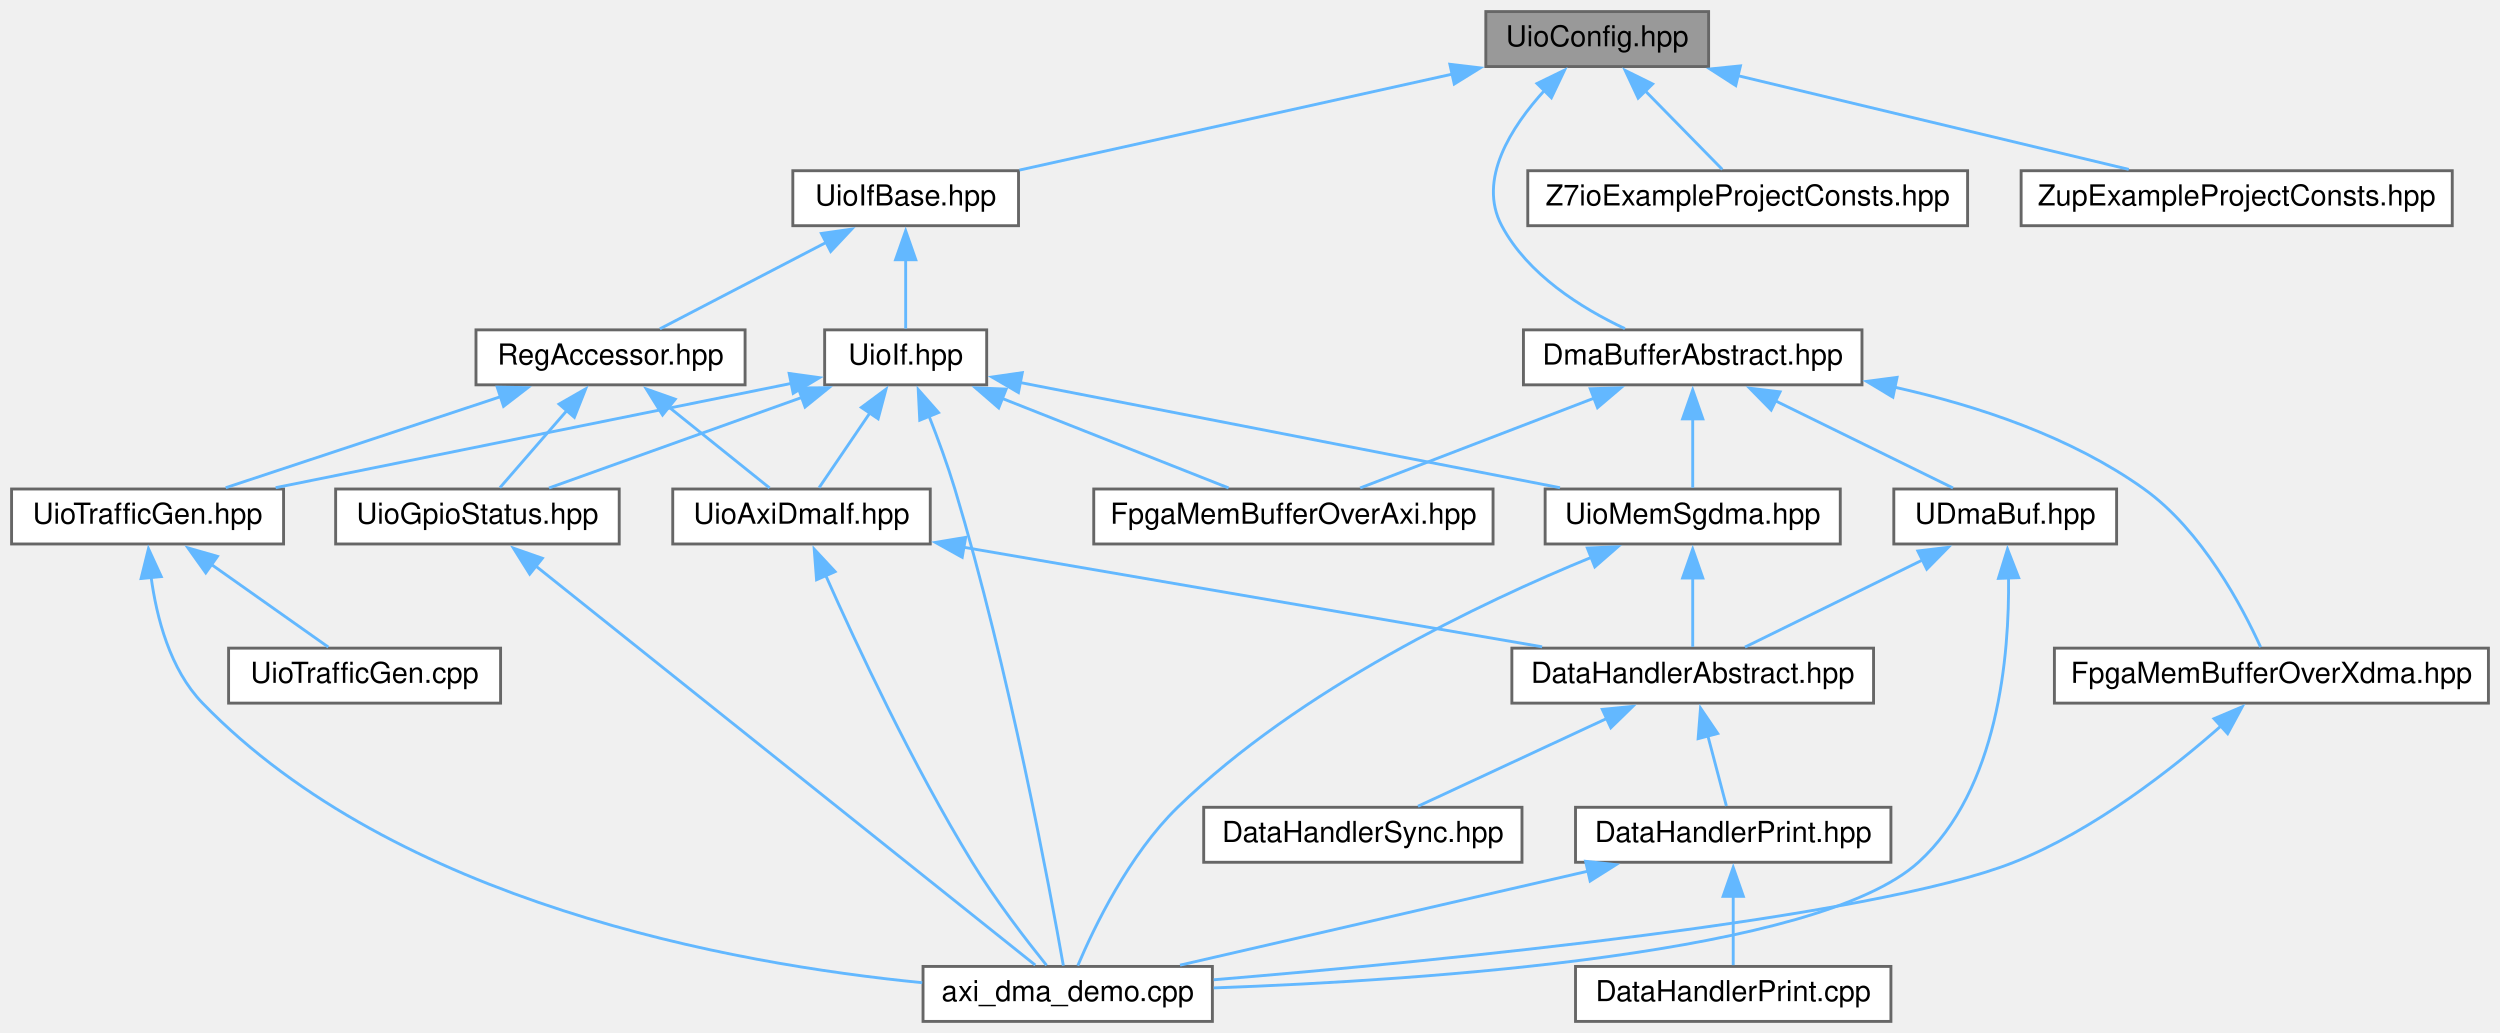
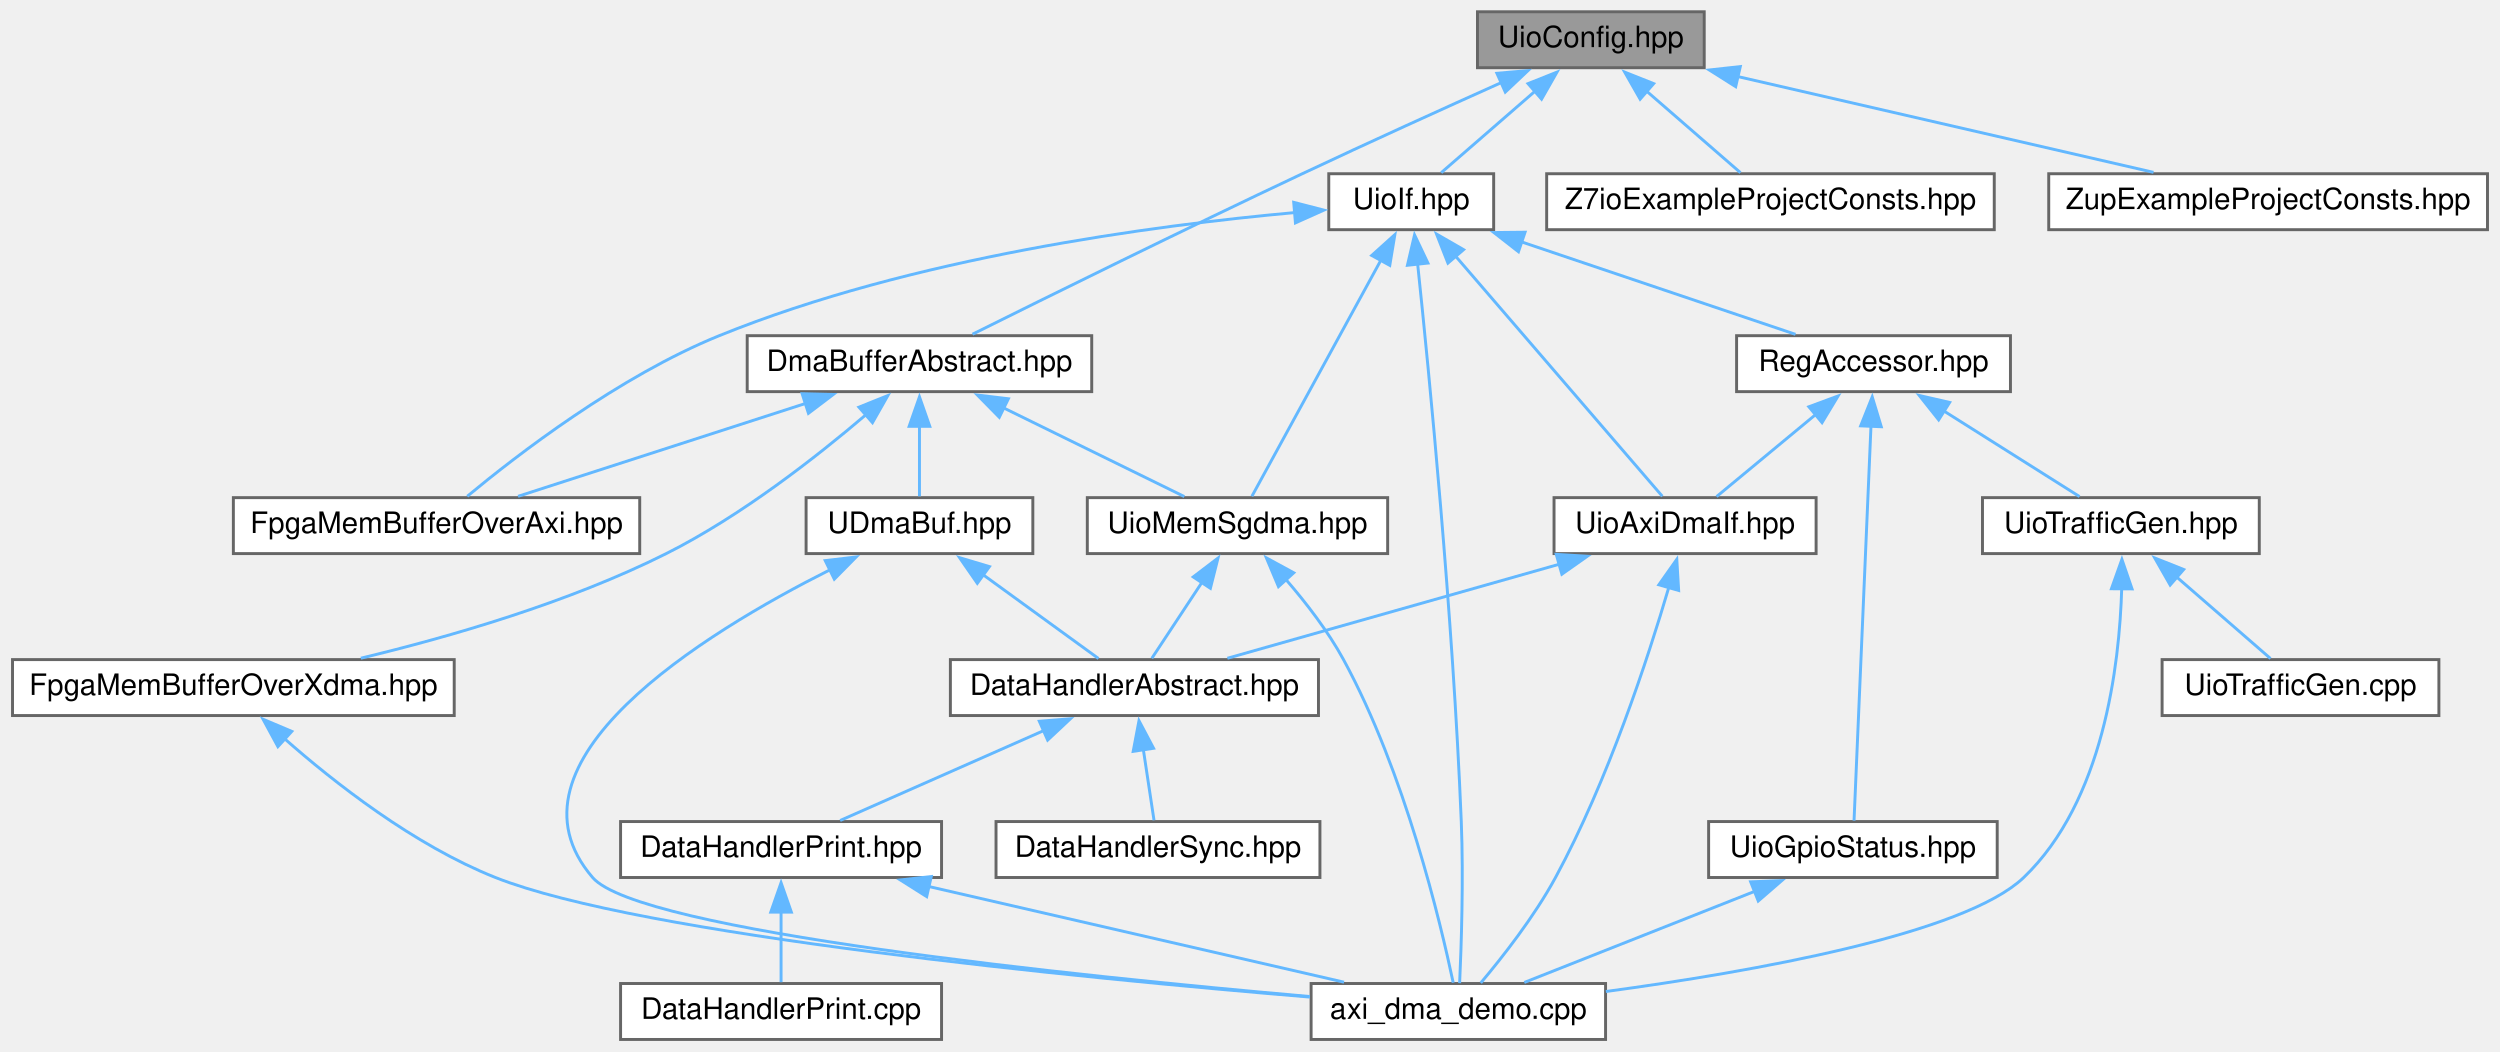
- <svg xmlns="http://www.w3.org/2000/svg" xmlns:xlink="http://www.w3.org/1999/xlink" width="864pt" height="357pt" viewBox="0.00 0.00 864.00 357.00">
+ <svg xmlns="http://www.w3.org/2000/svg" xmlns:xlink="http://www.w3.org/1999/xlink" width="849pt" height="357pt" viewBox="0.00 0.00 848.50 357.00">
  <g id="graph0" class="graph" transform="scale(1 1) rotate(0) translate(4 353)">
    <g id="node1" class="node">
      <g id="a_node1">
        <a xlink:title=" ">
-           <polygon fill="#999999" stroke="#666666" points="586.5,-349 509.5,-349 509.5,-330 586.5,-330 586.5,-349" />
-           <text text-anchor="middle" x="548" y="-337" font-family="Helvetica,sans-Serif" font-size="10.00">UioConfig.hpp</text>
+           <polygon fill="#999999" stroke="#666666" points="574.5,-349 497.5,-349 497.5,-330 574.5,-330 574.5,-349" />
+           <text text-anchor="middle" x="536" y="-337" font-family="Helvetica,sans-Serif" font-size="10.00">UioConfig.hpp</text>
        </a>
      </g>
    </g>
    <g id="node2" class="node">
      <g id="a_node2">
        <a xlink:href="_dma_buffer_abstract_8hpp.html" target="_top" xlink:title=" ">
-           <polygon fill="white" stroke="#666666" points="639.5,-239 522.5,-239 522.5,-220 639.5,-220 639.5,-239" />
-           <text text-anchor="middle" x="581" y="-227" font-family="Helvetica,sans-Serif" font-size="10.00">DmaBufferAbstract.hpp</text>
+           <polygon fill="white" stroke="#666666" points="366.5,-239 249.5,-239 249.5,-220 366.5,-220 366.5,-239" />
+           <text text-anchor="middle" x="308" y="-227" font-family="Helvetica,sans-Serif" font-size="10.00">DmaBufferAbstract.hpp</text>
        </a>
      </g>
    </g>
    <g id="edge1" class="edge">
-       <path fill="none" stroke="#63b8ff" d="M529.91,-321.91C518.19,-309.07 506.56,-290.86 515,-275 523.95,-258.16 542.43,-246.55 557.57,-239.42" />
-       <polygon fill="#63b8ff" stroke="#63b8ff" points="527.19,-324.14 536.72,-328.77 532.16,-319.21 527.19,-324.14" />
+       <path fill="none" stroke="#63b8ff" d="M505.67,-324.99C486.26,-316.28 460.57,-304.64 438,-294 397.78,-275.05 351.03,-251.95 326.01,-239.5" />
+       <polygon fill="#63b8ff" stroke="#63b8ff" points="504.09,-328.12 514.65,-329.01 506.95,-321.73 504.09,-328.12" />
    </g>
    <g id="node12" class="node">
      <g id="a_node12">
-         <a xlink:href="_uio_if_base_8hpp.html" target="_top" xlink:title=" ">
-           <polygon fill="white" stroke="#666666" points="348,-294 270,-294 270,-275 348,-275 348,-294" />
-           <text text-anchor="middle" x="309" y="-282" font-family="Helvetica,sans-Serif" font-size="10.00">UioIfBase.hpp</text>
+         <a xlink:href="_uio_if_8hpp.html" target="_top" xlink:title=" ">
+           <polygon fill="white" stroke="#666666" points="503,-294 447,-294 447,-275 503,-275 503,-294" />
+           <text text-anchor="middle" x="475" y="-282" font-family="Helvetica,sans-Serif" font-size="10.00">UioIf.hpp</text>
        </a>
      </g>
    </g>
    <g id="edge15" class="edge">
-       <path fill="none" stroke="#63b8ff" d="M497.92,-327.39C453.41,-317.52 389.22,-303.29 348.31,-294.22" />
-       <polygon fill="#63b8ff" stroke="#63b8ff" points="497.07,-330.79 507.59,-329.54 498.59,-323.96 497.07,-330.79" />
+       <path fill="none" stroke="#63b8ff" d="M517.11,-322.09C506.58,-312.94 493.88,-301.9 485.19,-294.36" />
+       <polygon fill="#63b8ff" stroke="#63b8ff" points="514.67,-324.6 524.51,-328.52 519.26,-319.32 514.67,-324.6" />
+     </g>
+     <g id="node18" class="node">
+       <g id="a_node18">
+         <a xlink:href="_z7io_example_project_consts_8hpp.html" target="_top" xlink:title=" ">
+           <polygon fill="white" stroke="#666666" points="673,-294 521,-294 521,-275 673,-275 673,-294" />
+           <text text-anchor="middle" x="597" y="-282" font-family="Helvetica,sans-Serif" font-size="10.00">Z7ioExampleProjectConsts.hpp</text>
+         </a>
+       </g>
+     </g>
+     <g id="edge29" class="edge">
+       <path fill="none" stroke="#63b8ff" d="M554.89,-322.09C565.42,-312.94 578.12,-301.9 586.81,-294.36" />
+       <polygon fill="#63b8ff" stroke="#63b8ff" points="552.74,-319.32 547.49,-328.52 557.33,-324.6 552.74,-319.32" />
    </g>
    <g id="node19" class="node">
      <g id="a_node19">
-         <a xlink:href="_z7io_example_project_consts_8hpp.html" target="_top" xlink:title=" ">
-           <polygon fill="white" stroke="#666666" points="676,-294 524,-294 524,-275 676,-275 676,-294" />
-           <text text-anchor="middle" x="600" y="-282" font-family="Helvetica,sans-Serif" font-size="10.00">Z7ioExampleProjectConsts.hpp</text>
-         </a>
-       </g>
-     </g>
-     <g id="edge32" class="edge">
-       <path fill="none" stroke="#63b8ff" d="M564.41,-321.78C573.29,-312.72 583.91,-301.9 591.23,-294.44" />
-       <polygon fill="#63b8ff" stroke="#63b8ff" points="562.15,-319.08 557.65,-328.67 567.15,-323.98 562.15,-319.08" />
-     </g>
-     <g id="node20" class="node">
-       <g id="a_node20">
        <a xlink:href="_zup_example_project_consts_8hpp.html" target="_top" xlink:title=" ">
-           <polygon fill="white" stroke="#666666" points="843.5,-294 694.5,-294 694.5,-275 843.5,-275 843.5,-294" />
-           <text text-anchor="middle" x="769" y="-282" font-family="Helvetica,sans-Serif" font-size="10.00">ZupExampleProjectConsts.hpp</text>
-         </a>
-       </g>
-     </g>
-     <g id="edge33" class="edge">
-       <path fill="none" stroke="#63b8ff" d="M596.5,-326.87C637.2,-317.11 694.5,-303.37 731.7,-294.45" />
-       <polygon fill="#63b8ff" stroke="#63b8ff" points="595.87,-323.42 586.96,-329.16 597.5,-330.23 595.87,-323.42" />
+           <polygon fill="white" stroke="#666666" points="840.5,-294 691.5,-294 691.5,-275 840.5,-275 840.5,-294" />
+           <text text-anchor="middle" x="766" y="-282" font-family="Helvetica,sans-Serif" font-size="10.00">ZupExampleProjectConsts.hpp</text>
+         </a>
+       </g>
+     </g>
+     <g id="edge30" class="edge">
+       <path fill="none" stroke="#63b8ff" d="M585.94,-326.99C628.3,-317.23 688.21,-303.43 727.08,-294.47" />
+       <polygon fill="#63b8ff" stroke="#63b8ff" points="585.19,-323.57 576.23,-329.23 586.76,-330.39 585.19,-323.57" />
    </g>
    <g id="node3" class="node">
      <g id="a_node3">
        <a xlink:href="_fpga_mem_buffer_over_axi_8hpp.html" target="_top" xlink:title=" ">
-           <polygon fill="white" stroke="#666666" points="512,-184 374,-184 374,-165 512,-165 512,-184" />
-           <text text-anchor="middle" x="443" y="-172" font-family="Helvetica,sans-Serif" font-size="10.00">FpgaMemBufferOverAxi.hpp</text>
+           <polygon fill="white" stroke="#666666" points="213,-184 75,-184 75,-165 213,-165 213,-184" />
+           <text text-anchor="middle" x="144" y="-172" font-family="Helvetica,sans-Serif" font-size="10.00">FpgaMemBufferOverAxi.hpp</text>
        </a>
      </g>
    </g>
    <g id="edge2" class="edge">
-       <path fill="none" stroke="#63b8ff" d="M547.03,-215.45C521.84,-205.78 488.18,-192.85 466.06,-184.36" />
-       <polygon fill="#63b8ff" stroke="#63b8ff" points="545.59,-218.65 556.18,-218.97 548.1,-212.11 545.59,-218.65" />
+       <path fill="none" stroke="#63b8ff" d="M269.27,-215.98C239.27,-206.29 198.46,-193.1 171.68,-184.45" />
+       <polygon fill="#63b8ff" stroke="#63b8ff" points="268.15,-219.3 278.74,-219.04 270.3,-212.64 268.15,-219.3" />
    </g>
    <g id="node4" class="node">
      <g id="a_node4">
        <a xlink:href="_fpga_mem_buffer_over_xdma_8hpp.html" target="_top" xlink:title=" ">
-           <polygon fill="white" stroke="#666666" points="856,-129 706,-129 706,-110 856,-110 856,-129" />
-           <text text-anchor="middle" x="781" y="-117" font-family="Helvetica,sans-Serif" font-size="10.00">FpgaMemBufferOverXdma.hpp</text>
+           <polygon fill="white" stroke="#666666" points="150,-129 0,-129 0,-110 150,-110 150,-129" />
+           <text text-anchor="middle" x="75" y="-117" font-family="Helvetica,sans-Serif" font-size="10.00">FpgaMemBufferOverXdma.hpp</text>
        </a>
      </g>
    </g>
    <g id="edge3" class="edge">
-       <path fill="none" stroke="#63b8ff" d="M650.84,-219.17C679.52,-212.77 711.83,-202.02 737,-184 757.07,-169.63 771.02,-143.11 777.28,-129.33" />
-       <polygon fill="#63b8ff" stroke="#63b8ff" points="650.19,-215.73 641.11,-221.19 651.62,-222.58 650.19,-215.73" />
+       <path fill="none" stroke="#63b8ff" d="M289.76,-212.11C273.13,-197.92 247.38,-177.73 222,-165 188.87,-148.38 148.38,-136.69 118.29,-129.47" />
+       <polygon fill="#63b8ff" stroke="#63b8ff" points="287.44,-214.73 297.27,-218.67 292.04,-209.46 287.44,-214.73" />
    </g>
    <g id="node6" class="node">
      <g id="a_node6">
        <a xlink:href="_u_dma_buf_8hpp.html" target="_top" xlink:title=" ">
-           <polygon fill="white" stroke="#666666" points="727.5,-184 650.5,-184 650.5,-165 727.5,-165 727.5,-184" />
-           <text text-anchor="middle" x="689" y="-172" font-family="Helvetica,sans-Serif" font-size="10.00">UDmaBuf.hpp</text>
+           <polygon fill="white" stroke="#666666" points="346.5,-184 269.5,-184 269.5,-165 346.5,-165 346.5,-184" />
+           <text text-anchor="middle" x="308" y="-172" font-family="Helvetica,sans-Serif" font-size="10.00">UDmaBuf.hpp</text>
        </a>
      </g>
    </g>
    <g id="edge5" class="edge">
-       <path fill="none" stroke="#63b8ff" d="M609.46,-214.53C628.94,-204.97 654.18,-192.59 670.95,-184.36" />
-       <polygon fill="#63b8ff" stroke="#63b8ff" points="608.11,-211.29 600.68,-218.84 611.2,-217.58 608.11,-211.29" />
+       <path fill="none" stroke="#63b8ff" d="M308,-208.35C308,-200.1 308,-190.97 308,-184.44" />
+       <polygon fill="#63b8ff" stroke="#63b8ff" points="304.5,-208.23 308,-218.23 311.5,-208.23 304.5,-208.23" />
    </g>
    <g id="node11" class="node">
      <g id="a_node11">
        <a xlink:href="_uio_mem_sgdma_8hpp.html" target="_top" xlink:title=" ">
-           <polygon fill="white" stroke="#666666" points="632,-184 530,-184 530,-165 632,-165 632,-184" />
-           <text text-anchor="middle" x="581" y="-172" font-family="Helvetica,sans-Serif" font-size="10.00">UioMemSgdma.hpp</text>
+           <polygon fill="white" stroke="#666666" points="467,-184 365,-184 365,-165 467,-165 467,-184" />
+           <text text-anchor="middle" x="416" y="-172" font-family="Helvetica,sans-Serif" font-size="10.00">UioMemSgdma.hpp</text>
        </a>
      </g>
    </g>
    <g id="edge12" class="edge">
-       <path fill="none" stroke="#63b8ff" d="M581,-208.35C581,-200.1 581,-190.97 581,-184.44" />
-       <polygon fill="#63b8ff" stroke="#63b8ff" points="577.5,-208.23 581,-218.23 584.5,-208.23 577.5,-208.23" />
+       <path fill="none" stroke="#63b8ff" d="M336.46,-214.53C355.94,-204.97 381.18,-192.59 397.95,-184.36" />
+       <polygon fill="#63b8ff" stroke="#63b8ff" points="335.11,-211.29 327.68,-218.84 338.2,-217.58 335.11,-211.29" />
    </g>
    <g id="node5" class="node">
      <g id="a_node5">
        <a xlink:href="axi__dma__demo_8cpp.html" target="_top" xlink:title=" ">
-           <polygon fill="white" stroke="#666666" points="415,-19 315,-19 315,0 415,0 415,-19" />
-           <text text-anchor="middle" x="365" y="-7" font-family="Helvetica,sans-Serif" font-size="10.00">axi_dma_demo.cpp</text>
+           <polygon fill="white" stroke="#666666" points="541,-19 441,-19 441,0 541,0 541,-19" />
+           <text text-anchor="middle" x="491" y="-7" font-family="Helvetica,sans-Serif" font-size="10.00">axi_dma_demo.cpp</text>
        </a>
      </g>
    </g>
    <g id="edge4" class="edge">
-       <path fill="none" stroke="#63b8ff" d="M763.77,-102.27C746.88,-87.36 719.69,-65.98 692,-55 642.8,-35.49 494.31,-20.96 415.46,-14.39" />
-       <polygon fill="#63b8ff" stroke="#63b8ff" points="761.16,-104.62 770.92,-108.75 765.87,-99.44 761.16,-104.62" />
+       <path fill="none" stroke="#63b8ff" d="M92.23,-102.27C109.12,-87.36 136.31,-65.98 164,-55 213.2,-35.49 361.69,-20.96 440.54,-14.39" />
+       <polygon fill="#63b8ff" stroke="#63b8ff" points="90.13,-99.44 85.08,-108.75 94.84,-104.62 90.13,-99.44" />
    </g>
    <g id="edge11" class="edge">
-       <path fill="none" stroke="#63b8ff" d="M690.15,-153.44C690.48,-126.78 686.7,-80.11 659,-55 624.15,-23.4 489.92,-14.24 415.47,-11.58" />
-       <polygon fill="#63b8ff" stroke="#63b8ff" points="686.66,-153.11 689.79,-163.23 693.65,-153.36 686.66,-153.11" />
+       <path fill="none" stroke="#63b8ff" d="M277.81,-159.6C234.47,-137.82 163.38,-94.09 197,-55 212.65,-36.8 360.76,-21.56 440.59,-14.58" />
+       <polygon fill="#63b8ff" stroke="#63b8ff" points="276,-162.61 286.52,-163.86 279.08,-156.32 276,-162.61" />
    </g>
    <g id="node7" class="node">
      <g id="a_node7">
        <a xlink:href="_data_handler_abstract_8hpp.html" target="_top" xlink:title=" ">
-           <polygon fill="white" stroke="#666666" points="643.5,-129 518.5,-129 518.5,-110 643.5,-110 643.5,-129" />
-           <text text-anchor="middle" x="581" y="-117" font-family="Helvetica,sans-Serif" font-size="10.00">DataHandlerAbstract.hpp</text>
+           <polygon fill="white" stroke="#666666" points="443.5,-129 318.5,-129 318.5,-110 443.5,-110 443.5,-129" />
+           <text text-anchor="middle" x="381" y="-117" font-family="Helvetica,sans-Serif" font-size="10.00">DataHandlerAbstract.hpp</text>
        </a>
      </g>
    </g>
    <g id="edge6" class="edge">
-       <path fill="none" stroke="#63b8ff" d="M660.54,-159.53C641.06,-149.97 615.82,-137.59 599.05,-129.36" />
-       <polygon fill="#63b8ff" stroke="#63b8ff" points="658.8,-162.58 669.32,-163.84 661.89,-156.29 658.8,-162.58" />
+       <path fill="none" stroke="#63b8ff" d="M329.47,-157.92C342.28,-148.61 358.1,-137.13 368.8,-129.36" />
+       <polygon fill="#63b8ff" stroke="#63b8ff" points="327.64,-154.91 321.61,-163.62 331.76,-160.58 327.64,-154.91" />
    </g>
    <g id="node8" class="node">
      <g id="a_node8">
        <a xlink:href="_data_handler_print_8hpp.html" target="_top" xlink:title=" ">
-           <polygon fill="white" stroke="#666666" points="649.5,-74 540.5,-74 540.5,-55 649.5,-55 649.5,-74" />
-           <text text-anchor="middle" x="595" y="-62" font-family="Helvetica,sans-Serif" font-size="10.00">DataHandlerPrint.hpp</text>
+           <polygon fill="white" stroke="#666666" points="315.5,-74 206.5,-74 206.5,-55 315.5,-55 315.5,-74" />
+           <text text-anchor="middle" x="261" y="-62" font-family="Helvetica,sans-Serif" font-size="10.00">DataHandlerPrint.hpp</text>
        </a>
      </g>
    </g>
    <g id="edge7" class="edge">
-       <path fill="none" stroke="#63b8ff" d="M586.25,-98.64C588.45,-90.31 590.89,-81.05 592.64,-74.44" />
-       <polygon fill="#63b8ff" stroke="#63b8ff" points="582.87,-97.72 583.7,-108.28 589.64,-99.51 582.87,-97.72" />
+       <path fill="none" stroke="#63b8ff" d="M350.28,-104.93C328.51,-95.32 299.95,-82.7 281.06,-74.36" />
+       <polygon fill="#63b8ff" stroke="#63b8ff" points="348.7,-108.06 359.26,-108.9 351.53,-101.66 348.7,-108.06" />
    </g>
    <g id="node10" class="node">
      <g id="a_node10">
        <a xlink:href="_data_handler_sync_8hpp.html" target="_top" xlink:title=" ">
-           <polygon fill="white" stroke="#666666" points="522,-74 412,-74 412,-55 522,-55 522,-74" />
-           <text text-anchor="middle" x="467" y="-62" font-family="Helvetica,sans-Serif" font-size="10.00">DataHandlerSync.hpp</text>
+           <polygon fill="white" stroke="#666666" points="444,-74 334,-74 334,-55 444,-55 444,-74" />
+           <text text-anchor="middle" x="389" y="-62" font-family="Helvetica,sans-Serif" font-size="10.00">DataHandlerSync.hpp</text>
        </a>
      </g>
    </g>
    <g id="edge10" class="edge">
-       <path fill="none" stroke="#63b8ff" d="M551.24,-104.67C530.64,-95.09 503.83,-82.62 486.05,-74.36" />
-       <polygon fill="#63b8ff" stroke="#63b8ff" points="549.75,-107.83 560.29,-108.87 552.7,-101.48 549.75,-107.83" />
+       <path fill="none" stroke="#63b8ff" d="M384,-98.64C385.25,-90.31 386.65,-81.05 387.65,-74.44" />
+       <polygon fill="#63b8ff" stroke="#63b8ff" points="380.58,-97.84 382.55,-108.25 387.5,-98.89 380.58,-97.84" />
    </g>
    <g id="edge9" class="edge">
-       <path fill="none" stroke="#63b8ff" d="M544.8,-51.93C502.42,-42.17 442.61,-28.38 403.82,-19.45" />
-       <polygon fill="#63b8ff" stroke="#63b8ff" points="543.98,-55.33 554.51,-54.17 545.55,-48.51 543.98,-55.33" />
+       <path fill="none" stroke="#63b8ff" d="M311.2,-51.93C353.58,-42.17 413.39,-28.38 452.18,-19.45" />
+       <polygon fill="#63b8ff" stroke="#63b8ff" points="310.45,-48.51 301.49,-54.17 312.02,-55.33 310.45,-48.51" />
    </g>
    <g id="node9" class="node">
      <g id="a_node9">
        <a xlink:href="_data_handler_print_8cpp.html" target="_top" xlink:title=" ">
-           <polygon fill="white" stroke="#666666" points="649.5,-19 540.5,-19 540.5,0 649.5,0 649.5,-19" />
-           <text text-anchor="middle" x="595" y="-7" font-family="Helvetica,sans-Serif" font-size="10.00">DataHandlerPrint.cpp</text>
+           <polygon fill="white" stroke="#666666" points="315.5,-19 206.5,-19 206.5,0 315.5,0 315.5,-19" />
+           <text text-anchor="middle" x="261" y="-7" font-family="Helvetica,sans-Serif" font-size="10.00">DataHandlerPrint.cpp</text>
        </a>
      </g>
    </g>
    <g id="edge8" class="edge">
-       <path fill="none" stroke="#63b8ff" d="M595,-43.35C595,-35.1 595,-25.97 595,-19.44" />
-       <polygon fill="#63b8ff" stroke="#63b8ff" points="591.5,-43.23 595,-53.23 598.5,-43.23 591.5,-43.23" />
+       <path fill="none" stroke="#63b8ff" d="M261,-43.35C261,-35.1 261,-25.97 261,-19.44" />
+       <polygon fill="#63b8ff" stroke="#63b8ff" points="257.5,-43.23 261,-53.23 264.5,-43.23 257.5,-43.23" />
    </g>
    <g id="edge14" class="edge">
-       <path fill="none" stroke="#63b8ff" d="M546.35,-160.54C507.76,-144.75 445.26,-115.03 403,-74 386.22,-57.71 374.09,-32.49 368.48,-19.27" />
-       <polygon fill="#63b8ff" stroke="#63b8ff" points="544.58,-163.59 555.16,-164.05 547.17,-157.09 544.58,-163.59" />
+       <path fill="none" stroke="#63b8ff" d="M432.5,-156.14C439.26,-148.32 446.73,-138.68 452,-129 472.84,-90.78 485,-39.52 489.26,-19.27" />
+       <polygon fill="#63b8ff" stroke="#63b8ff" points="429.92,-153.78 425.81,-163.54 435.11,-158.48 429.92,-153.78" />
    </g>
    <g id="edge13" class="edge">
-       <path fill="none" stroke="#63b8ff" d="M581,-153.35C581,-145.1 581,-135.97 581,-129.44" />
-       <polygon fill="#63b8ff" stroke="#63b8ff" points="577.5,-153.23 581,-163.23 584.5,-153.23 577.5,-153.23" />
+       <path fill="none" stroke="#63b8ff" d="M404.02,-155.36C398.25,-146.62 391.57,-136.51 386.91,-129.44" />
+       <polygon fill="#63b8ff" stroke="#63b8ff" points="400.96,-157.07 409.39,-163.49 406.8,-153.21 400.96,-157.07" />
+     </g>
+     <g id="edge16" class="edge">
+       <path fill="none" stroke="#63b8ff" d="M435.47,-280.81C387.66,-276.48 305.44,-265.57 240,-239 205.93,-225.17 171.24,-198.41 154.43,-184.46" />
+       <polygon fill="#63b8ff" stroke="#63b8ff" points="435.09,-284.29 445.35,-281.64 435.68,-277.31 435.09,-284.29" />
+     </g>
+     <g id="edge28" class="edge">
+       <path fill="none" stroke="#63b8ff" d="M477.16,-263.56C481.07,-226.35 489.17,-143.8 492,-74 492.79,-54.39 492,-31.35 491.44,-19.13" />
+       <polygon fill="#63b8ff" stroke="#63b8ff" points="473.71,-262.91 476.13,-273.23 480.67,-263.66 473.71,-262.91" />
+     </g>
+     <g id="edge27" class="edge">
+       <path fill="none" stroke="#63b8ff" d="M464.82,-264.86C452,-241.4 430.5,-202.04 420.89,-184.46" />
+       <polygon fill="#63b8ff" stroke="#63b8ff" points="461.58,-266.24 469.45,-273.33 467.72,-262.88 461.58,-266.24" />
    </g>
    <g id="node13" class="node">
      <g id="a_node13">
        <a xlink:href="_reg_accessor_8hpp.html" target="_top" xlink:title=" ">
-           <polygon fill="white" stroke="#666666" points="253.5,-239 160.5,-239 160.5,-220 253.5,-220 253.5,-239" />
-           <text text-anchor="middle" x="207" y="-227" font-family="Helvetica,sans-Serif" font-size="10.00">RegAccessor.hpp</text>
-         </a>
-       </g>
-     </g>
-     <g id="edge16" class="edge">
-       <path fill="none" stroke="#63b8ff" d="M281.61,-269.27C263.28,-259.74 239.74,-247.51 224.05,-239.36" />
-       <polygon fill="#63b8ff" stroke="#63b8ff" points="279.87,-272.31 290.35,-273.81 283.09,-266.09 279.87,-272.31" />
-     </g>
-     <g id="node18" class="node">
-       <g id="a_node18">
-         <a xlink:href="_uio_if_8hpp.html" target="_top" xlink:title=" ">
-           <polygon fill="white" stroke="#666666" points="337,-239 281,-239 281,-220 337,-220 337,-239" />
-           <text text-anchor="middle" x="309" y="-227" font-family="Helvetica,sans-Serif" font-size="10.00">UioIf.hpp</text>
-         </a>
-       </g>
-     </g>
-     <g id="edge25" class="edge">
-       <path fill="none" stroke="#63b8ff" d="M309,-263.35C309,-255.1 309,-245.97 309,-239.44" />
-       <polygon fill="#63b8ff" stroke="#63b8ff" points="305.5,-263.23 309,-273.23 312.5,-263.23 305.5,-263.23" />
+           <polygon fill="white" stroke="#666666" points="678.5,-239 585.5,-239 585.5,-220 678.5,-220 678.5,-239" />
+           <text text-anchor="middle" x="632" y="-227" font-family="Helvetica,sans-Serif" font-size="10.00">RegAccessor.hpp</text>
+         </a>
+       </g>
+     </g>
+     <g id="edge17" class="edge">
+       <path fill="none" stroke="#63b8ff" d="M512.46,-270.85C541.14,-261.17 579.98,-248.06 605.5,-239.45" />
+       <polygon fill="#63b8ff" stroke="#63b8ff" points="511.42,-267.51 503.07,-274.03 513.66,-274.14 511.42,-267.51" />
    </g>
    <g id="node14" class="node">
      <g id="a_node14">
        <a xlink:href="_uio_axi_dma_if_8hpp.html" target="_top" xlink:title=" ">
-           <polygon fill="white" stroke="#666666" points="317.5,-184 228.5,-184 228.5,-165 317.5,-165 317.5,-184" />
-           <text text-anchor="middle" x="273" y="-172" font-family="Helvetica,sans-Serif" font-size="10.00">UioAxiDmaIf.hpp</text>
-         </a>
-       </g>
-     </g>
-     <g id="edge17" class="edge">
-       <path fill="none" stroke="#63b8ff" d="M227.09,-212.37C238.55,-203.16 252.48,-191.98 261.97,-184.36" />
-       <polygon fill="#63b8ff" stroke="#63b8ff" points="224.98,-209.57 219.38,-218.56 229.36,-215.03 224.98,-209.57" />
+           <polygon fill="white" stroke="#666666" points="612.5,-184 523.5,-184 523.5,-165 612.5,-165 612.5,-184" />
+           <text text-anchor="middle" x="568" y="-172" font-family="Helvetica,sans-Serif" font-size="10.00">UioAxiDmaIf.hpp</text>
+         </a>
+       </g>
+     </g>
+     <g id="edge26" class="edge">
+       <path fill="none" stroke="#63b8ff" d="M489.97,-266.12C510.02,-242.83 544.87,-202.36 560.28,-184.46" />
+       <polygon fill="#63b8ff" stroke="#63b8ff" points="487.47,-263.65 483.6,-273.51 492.78,-268.22 487.47,-263.65" />
+     </g>
+     <g id="edge18" class="edge">
+       <path fill="none" stroke="#63b8ff" d="M612.52,-212.37C601.4,-203.16 587.9,-191.98 578.7,-184.36" />
+       <polygon fill="#63b8ff" stroke="#63b8ff" points="610.04,-214.86 619.98,-218.54 614.51,-209.47 610.04,-214.86" />
    </g>
    <g id="node15" class="node">
      <g id="a_node15">
        <a xlink:href="_uio_gpio_status_8hpp.html" target="_top" xlink:title=" ">
-           <polygon fill="white" stroke="#666666" points="210,-184 112,-184 112,-165 210,-165 210,-184" />
-           <text text-anchor="middle" x="161" y="-172" font-family="Helvetica,sans-Serif" font-size="10.00">UioGpioStatus.hpp</text>
-         </a>
-       </g>
-     </g>
-     <g id="edge20" class="edge">
-       <path fill="none" stroke="#63b8ff" d="M192,-211.22C184.24,-202.28 175.1,-191.74 168.76,-184.44" />
-       <polygon fill="#63b8ff" stroke="#63b8ff" points="189.21,-213.35 198.41,-218.61 194.5,-208.76 189.21,-213.35" />
+           <polygon fill="white" stroke="#666666" points="674,-74 576,-74 576,-55 674,-55 674,-74" />
+           <text text-anchor="middle" x="625" y="-62" font-family="Helvetica,sans-Serif" font-size="10.00">UioGpioStatus.hpp</text>
+         </a>
+       </g>
+     </g>
+     <g id="edge21" class="edge">
+       <path fill="none" stroke="#63b8ff" d="M631.14,-208.44C629.61,-172.74 626.46,-99.57 625.38,-74.31" />
+       <polygon fill="#63b8ff" stroke="#63b8ff" points="627.63,-208.38 631.56,-218.22 634.63,-208.08 627.63,-208.38" />
    </g>
    <g id="node16" class="node">
      <g id="a_node16">
        <a xlink:href="_uio_traffic_gen_8hpp.html" target="_top" xlink:title=" ">
-           <polygon fill="white" stroke="#666666" points="94,-184 0,-184 0,-165 94,-165 94,-184" />
-           <text text-anchor="middle" x="47" y="-172" font-family="Helvetica,sans-Serif" font-size="10.00">UioTrafficGen.hpp</text>
-         </a>
-       </g>
+           <polygon fill="white" stroke="#666666" points="763,-184 669,-184 669,-165 763,-165 763,-184" />
+           <text text-anchor="middle" x="716" y="-172" font-family="Helvetica,sans-Serif" font-size="10.00">UioTrafficGen.hpp</text>
+         </a>
+       </g>
+     </g>
+     <g id="edge23" class="edge">
+       <path fill="none" stroke="#63b8ff" d="M655.84,-213.46C670.73,-204.06 689.4,-192.28 701.96,-184.36" />
+       <polygon fill="#63b8ff" stroke="#63b8ff" points="654.12,-210.41 647.53,-218.7 657.85,-216.33 654.12,-210.41" />
+     </g>
+     <g id="edge20" class="edge">
+       <path fill="none" stroke="#63b8ff" d="M562.5,-153.6C555.4,-129.44 541.81,-87.86 524,-55 516.76,-41.64 505.88,-27.82 498.62,-19.2" />
+       <polygon fill="#63b8ff" stroke="#63b8ff" points="559.09,-154.4 565.19,-163.05 565.82,-152.48 559.09,-154.4" />
+     </g>
+     <g id="edge19" class="edge">
+       <path fill="none" stroke="#63b8ff" d="M525.63,-161.49C491.28,-151.76 443.63,-138.25 412.57,-129.45" />
+       <polygon fill="#63b8ff" stroke="#63b8ff" points="524.25,-164.74 534.82,-164.1 526.16,-158 524.25,-164.74" />
    </g>
    <g id="edge22" class="edge">
-       <path fill="none" stroke="#63b8ff" d="M169.21,-215.98C139.95,-206.29 100.13,-193.1 74.01,-184.45" />
-       <polygon fill="#63b8ff" stroke="#63b8ff" points="167.83,-219.21 178.42,-219.03 170.03,-212.57 167.83,-219.21" />
-     </g>
-     <g id="edge19" class="edge">
-       <path fill="none" stroke="#63b8ff" d="M281.38,-154.1C292.01,-130.17 311.45,-88.52 332,-55 339.94,-42.04 350.65,-28.13 357.69,-19.38" />
-       <polygon fill="#63b8ff" stroke="#63b8ff" points="278.2,-152.64 277.39,-163.21 284.61,-155.45 278.2,-152.64" />
-     </g>
-     <g id="edge18" class="edge">
-       <path fill="none" stroke="#63b8ff" d="M329.1,-163.85C386.05,-154.05 473.5,-139 528.95,-129.46" />
-       <polygon fill="#63b8ff" stroke="#63b8ff" points="328.54,-160.39 319.28,-165.54 329.73,-167.29 328.54,-160.39" />
-     </g>
-     <g id="edge21" class="edge">
-       <path fill="none" stroke="#63b8ff" d="M181.1,-157.44C223.47,-123.59 320.73,-45.87 353.78,-19.47" />
-       <polygon fill="#63b8ff" stroke="#63b8ff" points="179.07,-154.58 173.44,-163.56 183.44,-160.05 179.07,-154.58" />
-     </g>
-     <g id="edge24" class="edge">
-       <path fill="none" stroke="#63b8ff" d="M48.22,-153.58C50.1,-139.7 54.71,-121.64 66,-110 132.85,-41.08 248.56,-19.89 314.73,-13.38" />
-       <polygon fill="#63b8ff" stroke="#63b8ff" points="44.76,-153.07 47.31,-163.36 51.73,-153.73 44.76,-153.07" />
+       <path fill="none" stroke="#63b8ff" d="M591.69,-50.32C567.27,-40.67 534.78,-27.82 513.4,-19.36" />
+       <polygon fill="#63b8ff" stroke="#63b8ff" points="590.27,-53.53 600.86,-53.95 592.85,-47.02 590.27,-53.53" />
+     </g>
+     <g id="edge25" class="edge">
+       <path fill="none" stroke="#63b8ff" d="M716.29,-153.32C715.53,-126.89 710.05,-80.89 683,-55 662.92,-35.78 590.97,-23.03 541.09,-16.28" />
+       <polygon fill="#63b8ff" stroke="#63b8ff" points="712.79,-153.06 716.35,-163.03 719.79,-153.01 712.79,-153.06" />
    </g>
    <g id="node17" class="node">
      <g id="a_node17">
        <a xlink:href="_uio_traffic_gen_8cpp.html" target="_top" xlink:title=" ">
-           <polygon fill="white" stroke="#666666" points="169,-129 75,-129 75,-110 169,-110 169,-129" />
-           <text text-anchor="middle" x="122" y="-117" font-family="Helvetica,sans-Serif" font-size="10.00">UioTrafficGen.cpp</text>
-         </a>
-       </g>
-     </g>
-     <g id="edge23" class="edge">
-       <path fill="none" stroke="#63b8ff" d="M69.05,-157.92C82.22,-148.61 98.47,-137.13 109.47,-129.36" />
-       <polygon fill="#63b8ff" stroke="#63b8ff" points="67.11,-155.01 60.96,-163.64 71.15,-160.72 67.11,-155.01" />
-     </g>
-     <g id="edge26" class="edge">
-       <path fill="none" stroke="#63b8ff" d="M342.31,-215.32C366.73,-205.67 399.22,-192.82 420.6,-184.36" />
-       <polygon fill="#63b8ff" stroke="#63b8ff" points="341.15,-212.02 333.14,-218.95 343.73,-218.53 341.15,-212.02" />
-     </g>
-     <g id="edge31" class="edge">
-       <path fill="none" stroke="#63b8ff" d="M317.04,-209.27C320.1,-201.51 323.46,-192.41 326,-184 344.73,-121.93 358.97,-44.94 363.49,-19.28" />
-       <polygon fill="#63b8ff" stroke="#63b8ff" points="313.87,-207.78 313.34,-218.36 320.35,-210.42 313.87,-207.78" />
-     </g>
-     <g id="edge29" class="edge">
-       <path fill="none" stroke="#63b8ff" d="M348.54,-220.8C398.07,-211.14 482.79,-194.64 535.13,-184.44" />
-       <polygon fill="#63b8ff" stroke="#63b8ff" points="347.97,-217.34 338.82,-222.69 349.31,-224.21 347.97,-217.34" />
-     </g>
-     <g id="edge27" class="edge">
-       <path fill="none" stroke="#63b8ff" d="M296.68,-210.36C290.74,-201.62 283.88,-191.51 279.07,-184.44" />
-       <polygon fill="#63b8ff" stroke="#63b8ff" points="293.69,-212.19 302.2,-218.5 299.48,-208.26 293.69,-212.19" />
-     </g>
-     <g id="edge28" class="edge">
-       <path fill="none" stroke="#63b8ff" d="M273.29,-215.71C246.21,-206.01 209.67,-192.93 185.74,-184.36" />
-       <polygon fill="#63b8ff" stroke="#63b8ff" points="271.87,-218.92 282.47,-219 274.23,-212.33 271.87,-218.92" />
-     </g>
-     <g id="edge30" class="edge">
-       <path fill="none" stroke="#63b8ff" d="M269.57,-220.52C221.71,-210.84 141.22,-194.56 91.27,-184.46" />
-       <polygon fill="#63b8ff" stroke="#63b8ff" points="268.73,-223.93 279.23,-222.48 270.12,-217.06 268.73,-223.93" />
+           <polygon fill="white" stroke="#666666" points="824,-129 730,-129 730,-110 824,-110 824,-129" />
+           <text text-anchor="middle" x="777" y="-117" font-family="Helvetica,sans-Serif" font-size="10.00">UioTrafficGen.cpp</text>
+         </a>
+       </g>
+     </g>
+     <g id="edge24" class="edge">
+       <path fill="none" stroke="#63b8ff" d="M734.89,-157.09C745.42,-147.94 758.12,-136.9 766.81,-129.36" />
+       <polygon fill="#63b8ff" stroke="#63b8ff" points="732.74,-154.32 727.49,-163.52 737.33,-159.6 732.74,-154.32" />
    </g>
  </g>
</svg>
